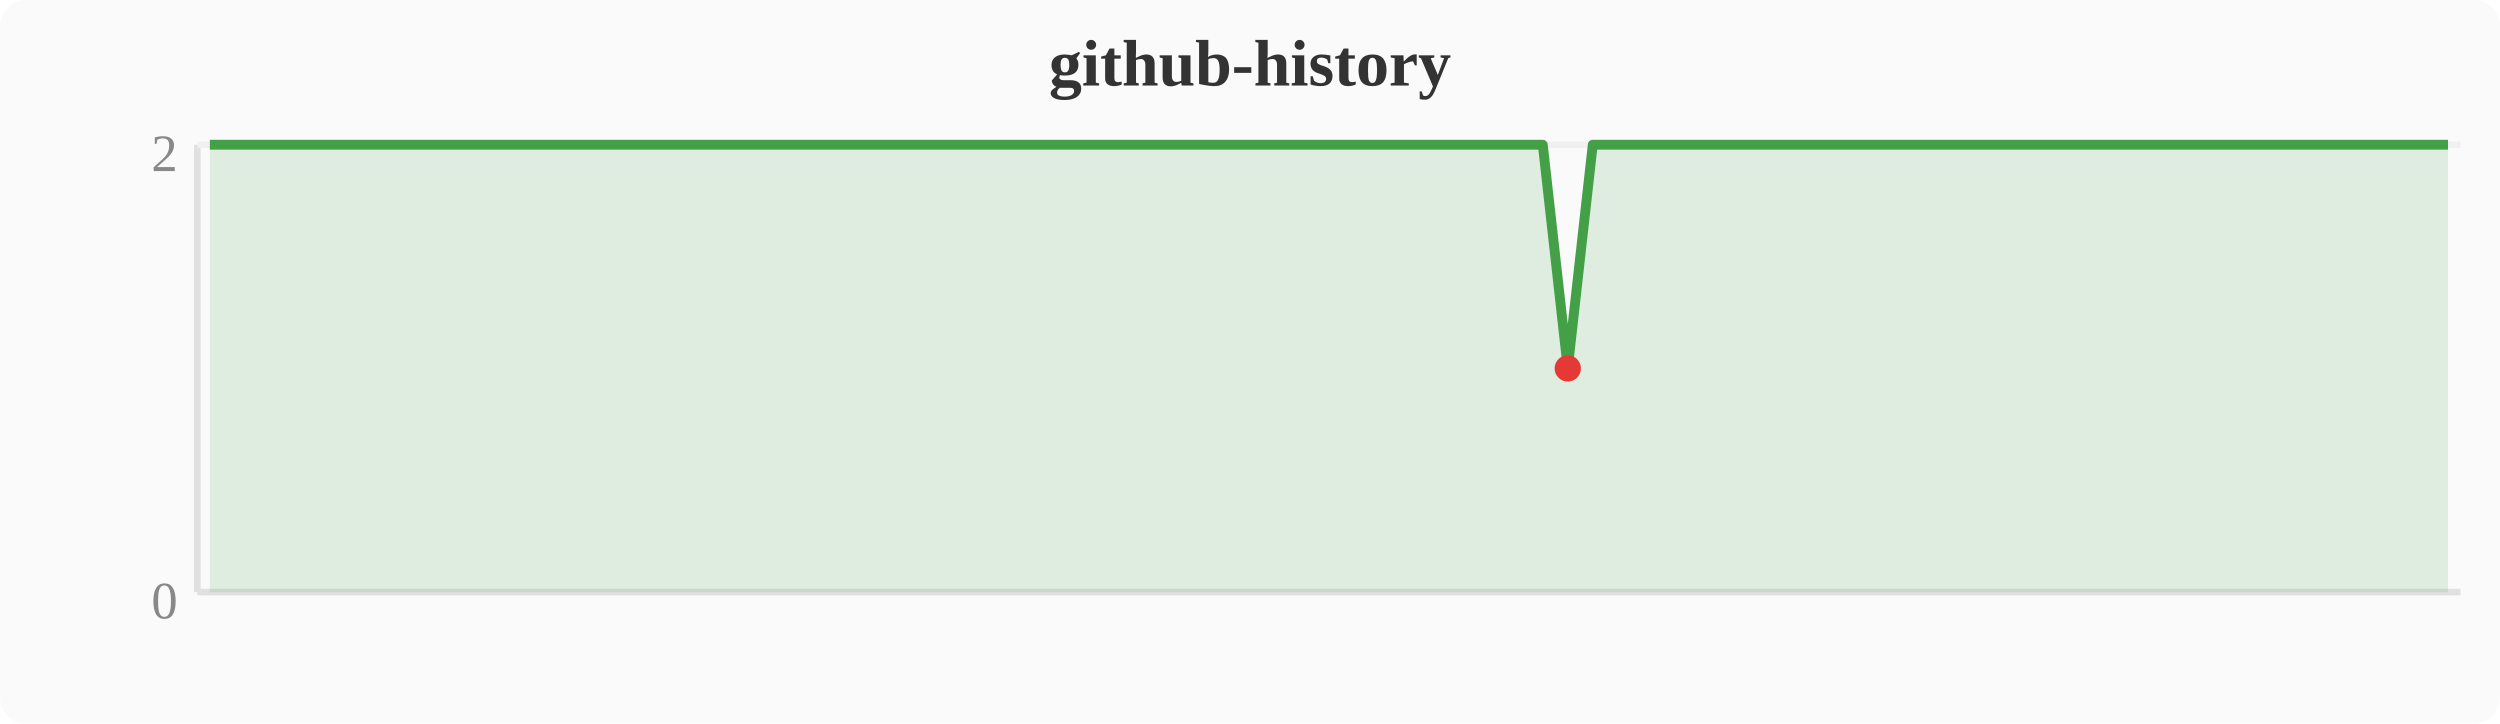
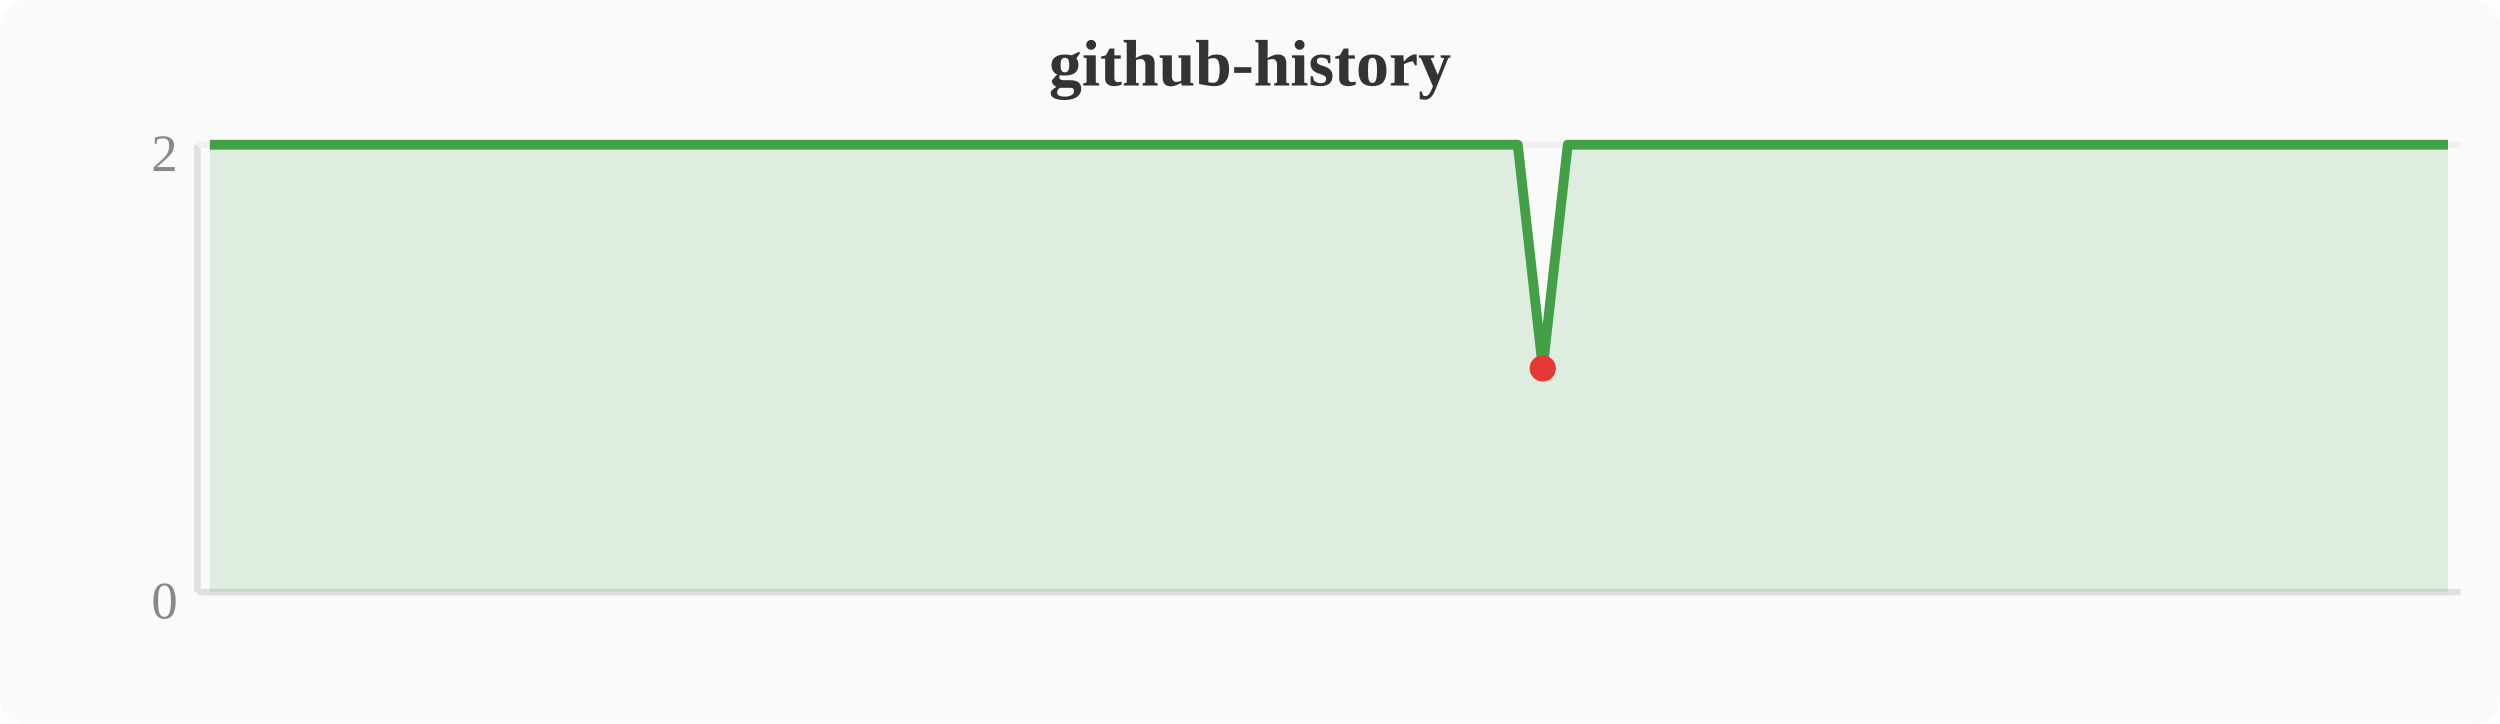
<svg xmlns="http://www.w3.org/2000/svg" width="380" height="110" viewBox="0 0 380 110">
  <rect width="380" height="110" fill="#fafafa" rx="4" />
  <text x="190" y="13" text-anchor="middle" font-size="10" font-weight="bold" fill="#333">github-history</text>
  <line x1="30" y1="22" x2="30" y2="90" stroke="#e0e0e0" stroke-width="1" />
  <line x1="30" y1="90" x2="374" y2="90" stroke="#e0e0e0" stroke-width="1" />
  <line x1="30" y1="22" x2="374" y2="22" stroke="#f0f0f0" stroke-width="1" />
  <text x="27" y="94" text-anchor="end" font-size="8" fill="#888">0</text>
  <text x="27" y="26" text-anchor="end" font-size="8" fill="#888">2</text>
-   <polygon points="31.9,22.0 35.7,22.0 39.6,22.0 43.4,22.0 47.2,22.0 51.0,22.0 54.8,22.0 58.7,22.0 62.5,22.0 66.3,22.0 70.1,22.0 74.0,22.0 77.8,22.0 81.6,22.0 85.4,22.0 89.2,22.0 93.1,22.0 96.9,22.0 100.7,22.0 104.5,22.0 108.4,22.0 112.2,22.0 116.0,22.0 119.8,22.0 123.6,22.0 127.5,22.0 131.3,22.0 135.1,22.0 138.9,22.0 142.8,22.0 146.6,22.0 150.4,22.0 154.2,22.0 158.0,22.0 161.9,22.0 165.7,22.0 169.5,22.0 173.3,22.0 177.2,22.0 181.0,22.0 184.8,22.0 188.6,22.0 192.4,22.0 196.3,22.0 200.1,22.0 203.9,22.0 207.7,22.0 211.6,22.0 215.4,22.0 219.2,22.0 223.0,22.0 226.8,22.0 230.7,22.0 234.5,22.0 238.3,56.0 242.1,22.0 246.0,22.0 249.8,22.0 253.6,22.0 257.4,22.0 261.2,22.0 265.1,22.0 268.9,22.0 272.7,22.0 276.5,22.0 280.4,22.0 284.2,22.0 288.0,22.0 291.8,22.0 295.6,22.0 299.5,22.0 303.3,22.0 307.1,22.0 310.9,22.0 314.8,22.0 318.6,22.0 322.4,22.0 326.2,22.0 330.0,22.0 333.9,22.0 337.7,22.0 341.5,22.0 345.3,22.0 349.2,22.0 353.0,22.0 356.8,22.0 360.6,22.0 364.4,22.0 368.3,22.0 372.1,22.0 372.1,90 31.9,90" fill="#43a047" opacity="0.15" />
-   <polyline points="31.9,22.0 35.7,22.0 39.6,22.0 43.4,22.0 47.2,22.0 51.0,22.0 54.8,22.0 58.7,22.0 62.5,22.0 66.3,22.0 70.1,22.0 74.0,22.0 77.8,22.0 81.6,22.0 85.4,22.0 89.2,22.0 93.1,22.0 96.9,22.0 100.7,22.0 104.5,22.0 108.4,22.0 112.2,22.0 116.0,22.0 119.8,22.0 123.6,22.0 127.5,22.0 131.3,22.0 135.1,22.0 138.9,22.0 142.8,22.0 146.6,22.0 150.4,22.0 154.2,22.0 158.0,22.0 161.9,22.0 165.7,22.0 169.5,22.0 173.3,22.0 177.2,22.0 181.0,22.0 184.8,22.0 188.6,22.0 192.4,22.0 196.3,22.0 200.1,22.0 203.9,22.0 207.7,22.0 211.6,22.0 215.4,22.0 219.2,22.0 223.0,22.0 226.8,22.0 230.7,22.0 234.5,22.0 238.3,56.0 242.1,22.0 246.0,22.0 249.8,22.0 253.6,22.0 257.4,22.0 261.2,22.0 265.1,22.0 268.9,22.0 272.7,22.0 276.5,22.0 280.4,22.0 284.2,22.0 288.0,22.0 291.8,22.0 295.6,22.0 299.5,22.0 303.3,22.0 307.1,22.0 310.9,22.0 314.8,22.0 318.6,22.0 322.4,22.0 326.2,22.0 330.0,22.0 333.9,22.0 337.7,22.0 341.5,22.0 345.3,22.0 349.2,22.0 353.0,22.0 356.8,22.0 360.6,22.0 364.4,22.0 368.3,22.0 372.1,22.0" fill="none" stroke="#43a047" stroke-width="1.5" stroke-linejoin="round" />
-   <circle cx="238.3" cy="56.0" r="2" fill="#e53935" />
+   <polygon points="31.9,22.0 35.7,22.0 39.6,22.0 43.4,22.0 47.2,22.0 51.0,22.0 54.8,22.0 58.7,22.0 62.5,22.0 66.3,22.0 70.1,22.0 74.0,22.0 77.8,22.0 81.6,22.0 85.4,22.0 89.2,22.0 93.1,22.0 96.9,22.0 100.7,22.0 104.5,22.0 108.4,22.0 112.2,22.0 116.0,22.0 119.8,22.0 123.6,22.0 127.5,22.0 131.3,22.0 135.1,22.0 138.9,22.0 142.8,22.0 146.6,22.0 150.4,22.0 154.2,22.0 158.0,22.0 161.9,22.0 165.7,22.0 169.5,22.0 173.3,22.0 177.2,22.0 181.0,22.0 184.8,22.0 188.6,22.0 192.4,22.0 196.3,22.0 200.1,22.0 203.9,22.0 207.7,22.0 211.6,22.0 215.4,22.0 219.2,22.0 223.0,22.0 226.8,22.0 230.7,22.0 234.5,56.0 238.3,22.0 242.1,22.0 246.0,22.0 249.8,22.0 253.6,22.0 257.4,22.0 261.2,22.0 265.1,22.0 268.9,22.0 272.7,22.0 276.5,22.0 280.4,22.0 284.2,22.0 288.0,22.0 291.8,22.0 295.6,22.0 299.5,22.0 303.3,22.0 307.1,22.0 310.9,22.0 314.8,22.0 318.6,22.0 322.4,22.0 326.2,22.0 330.0,22.0 333.9,22.0 337.7,22.0 341.5,22.0 345.3,22.0 349.2,22.0 353.0,22.0 356.8,22.0 360.6,22.0 364.4,22.0 368.3,22.0 372.1,22.0 372.1,90 31.9,90" fill="#43a047" opacity="0.15" />
+   <polyline points="31.9,22.0 35.7,22.0 39.6,22.0 43.4,22.0 47.2,22.0 51.0,22.0 54.8,22.0 58.7,22.0 62.5,22.0 66.3,22.0 70.1,22.0 74.0,22.0 77.8,22.0 81.6,22.0 85.4,22.0 89.2,22.0 93.1,22.0 96.9,22.0 100.7,22.0 104.5,22.0 108.4,22.0 112.2,22.0 116.0,22.0 119.8,22.0 123.6,22.0 127.5,22.0 131.3,22.0 135.1,22.0 138.9,22.0 142.8,22.0 146.6,22.0 150.4,22.0 154.2,22.0 158.0,22.0 161.9,22.0 165.7,22.0 169.5,22.0 173.3,22.0 177.2,22.0 181.0,22.0 184.8,22.0 188.6,22.0 192.4,22.0 196.3,22.0 200.1,22.0 203.9,22.0 207.7,22.0 211.6,22.0 215.4,22.0 219.2,22.0 223.0,22.0 226.8,22.0 230.7,22.0 234.5,56.0 238.3,22.0 242.1,22.0 246.0,22.0 249.8,22.0 253.6,22.0 257.4,22.0 261.2,22.0 265.1,22.0 268.9,22.0 272.7,22.0 276.5,22.0 280.4,22.0 284.2,22.0 288.0,22.0 291.8,22.0 295.6,22.0 299.5,22.0 303.3,22.0 307.1,22.0 310.9,22.0 314.8,22.0 318.6,22.0 322.4,22.0 326.2,22.0 330.0,22.0 333.9,22.0 337.7,22.0 341.5,22.0 345.3,22.0 349.2,22.0 353.0,22.0 356.8,22.0 360.6,22.0 364.4,22.0 368.3,22.0 372.1,22.0" fill="none" stroke="#43a047" stroke-width="1.5" stroke-linejoin="round" />
+   <circle cx="234.5" cy="56.0" r="2" fill="#e53935" />
</svg>
